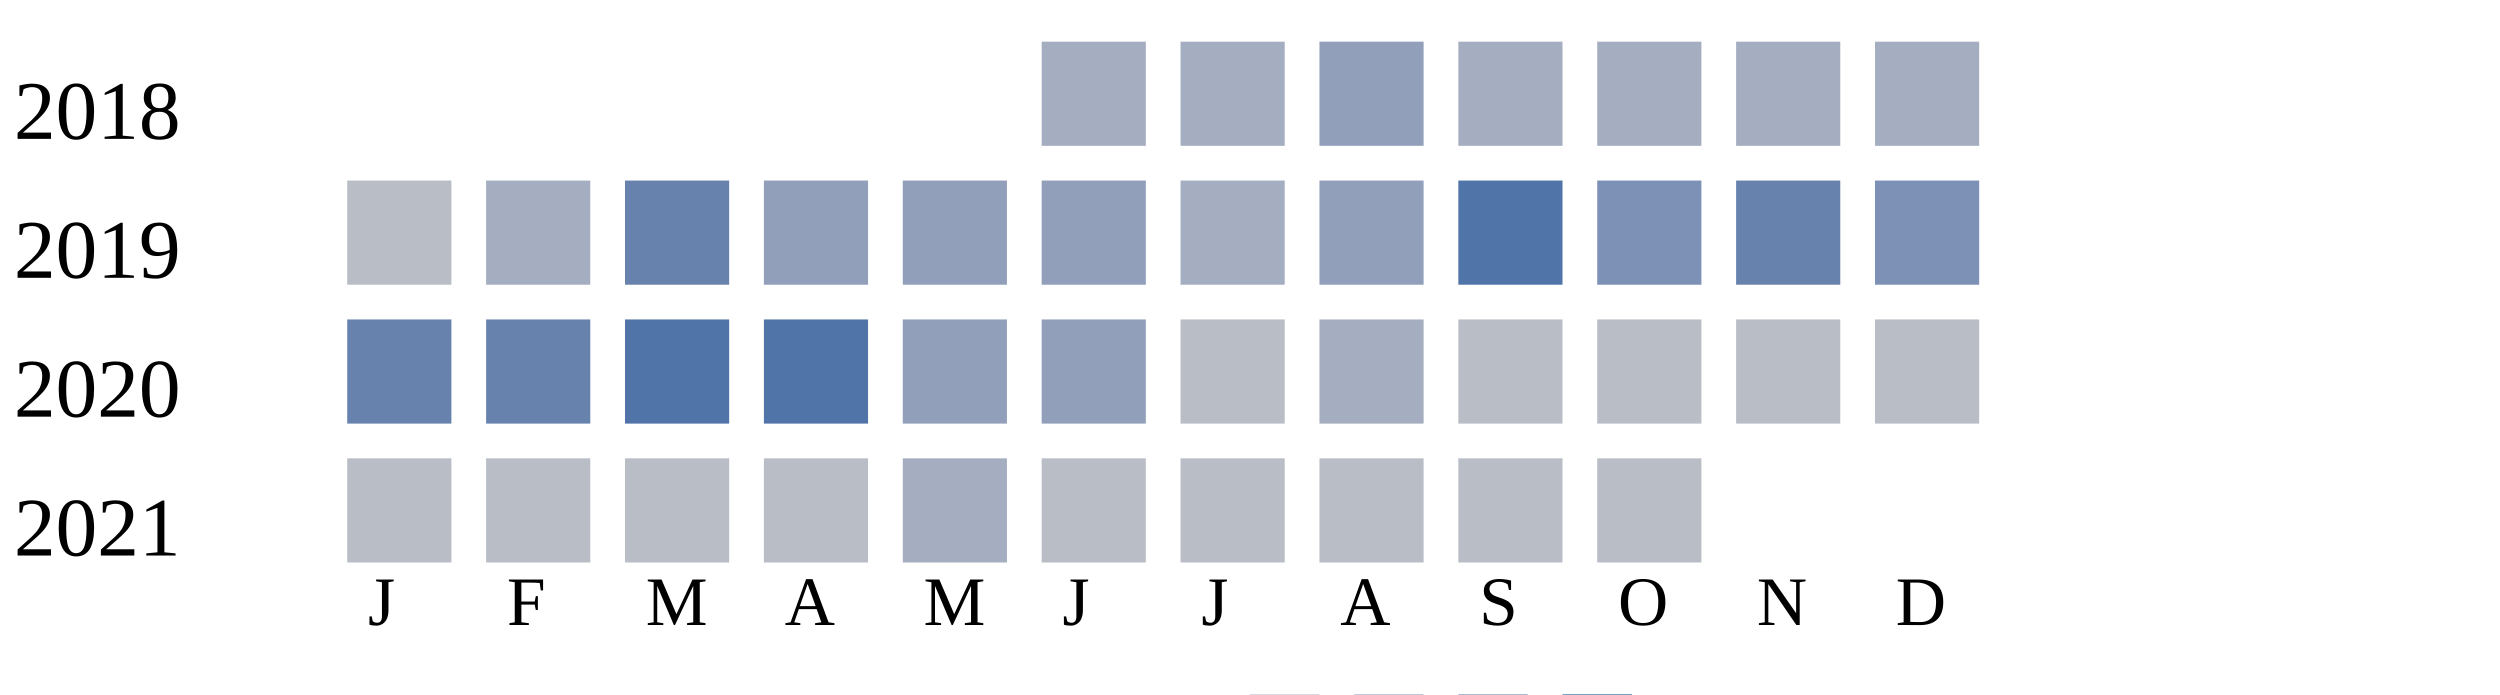
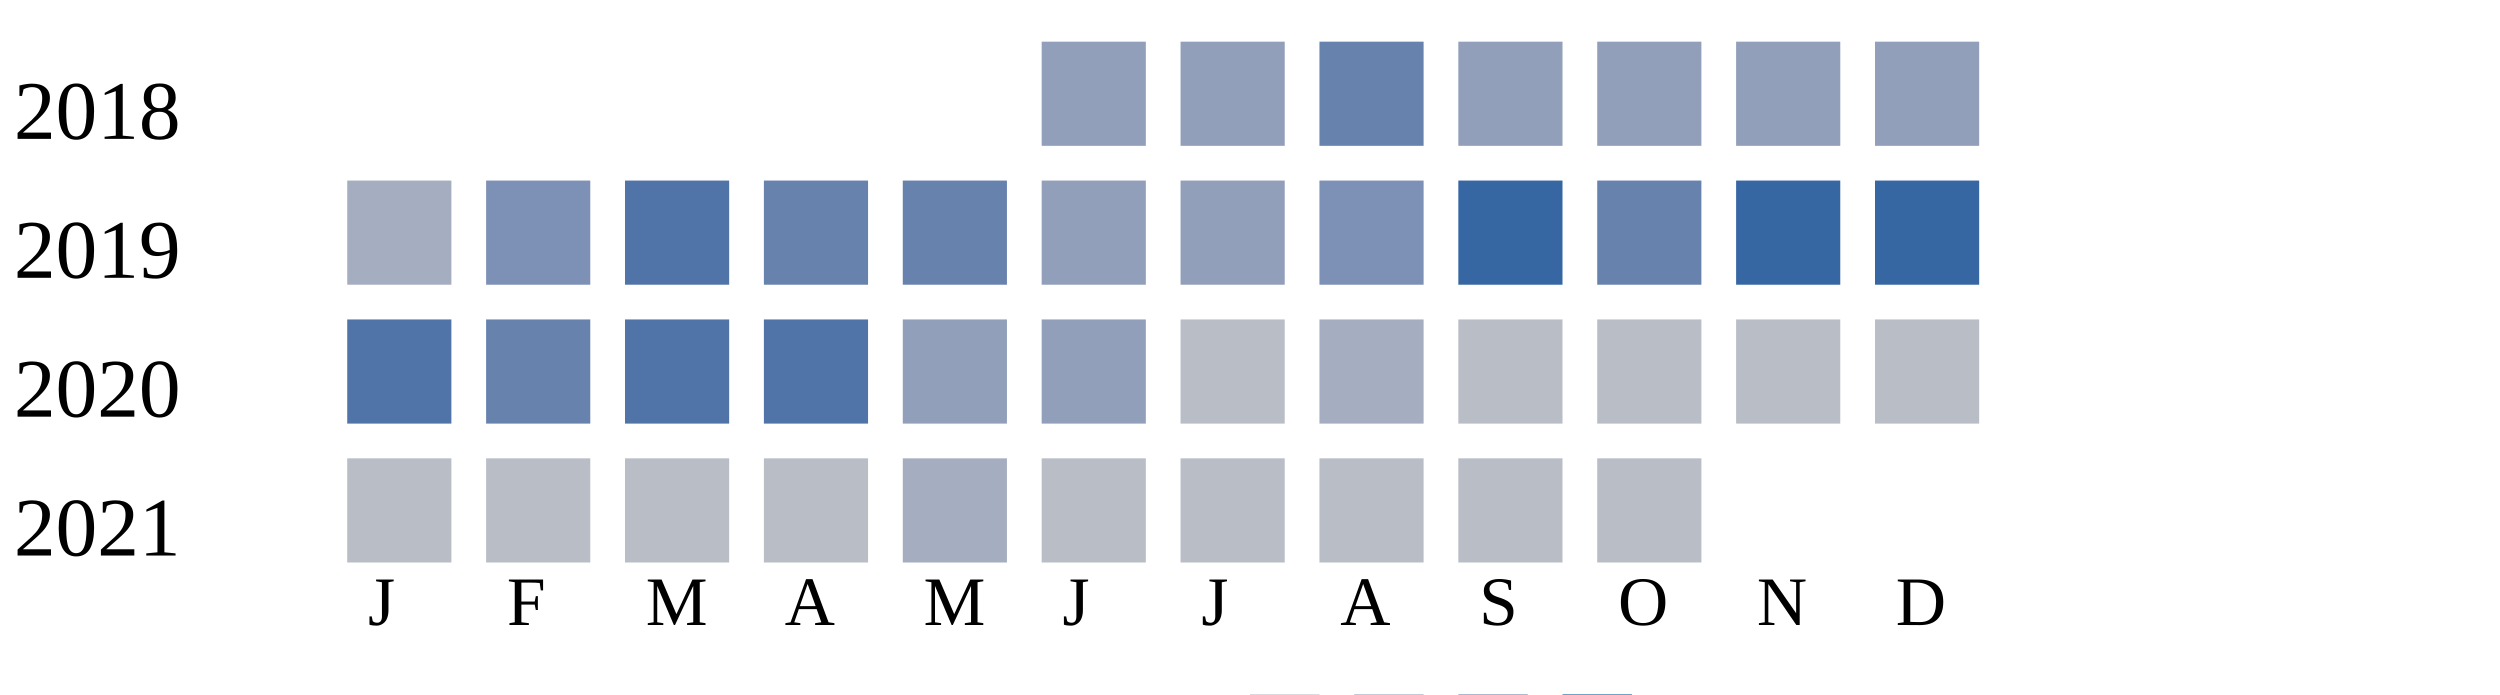
<svg xmlns="http://www.w3.org/2000/svg" width="360" height="100">
  <g transform="translate(0 0)">
    <text x="2" y="20">2018</text>
-     <rect x="150" y="6" width="15" height="15" fill="#a5aec0" />
-     <rect x="170" y="6" width="15" height="15" fill="#a5aec0" />
-     <rect x="190" y="6" width="15" height="15" fill="#919fba" />
-     <rect x="210" y="6" width="15" height="15" fill="#a5aec0" />
-     <rect x="230" y="6" width="15" height="15" fill="#a5aec0" />
-     <rect x="250" y="6" width="15" height="15" fill="#a5aec0" />
-     <rect x="270" y="6" width="15" height="15" fill="#a5aec0" />
+     <rect x="150" y="6" width="15" height="15" fill="#919fba" />
+     <rect x="170" y="6" width="15" height="15" fill="#919fba" />
+     <rect x="190" y="6" width="15" height="15" fill="#6882ae" />
+     <rect x="210" y="6" width="15" height="15" fill="#919fba" />
+     <rect x="230" y="6" width="15" height="15" fill="#919fba" />
+     <rect x="250" y="6" width="15" height="15" fill="#919fba" />
+     <rect x="270" y="6" width="15" height="15" fill="#919fba" />
  </g>
  <g transform="translate(0 20)">
    <text x="2" y="20">2019</text>
-     <rect x="50" y="6" width="15" height="15" fill="#b9bdc6" />
-     <rect x="70" y="6" width="15" height="15" fill="#a5aec0" />
-     <rect x="90" y="6" width="15" height="15" fill="#6882ae" />
-     <rect x="110" y="6" width="15" height="15" fill="#919fba" />
-     <rect x="130" y="6" width="15" height="15" fill="#919fba" />
+     <rect x="50" y="6" width="15" height="15" fill="#a5aec0" />
+     <rect x="70" y="6" width="15" height="15" fill="#7d90b5" />
+     <rect x="90" y="6" width="15" height="15" fill="#5174a8" />
+     <rect x="110" y="6" width="15" height="15" fill="#6882ae" />
+     <rect x="130" y="6" width="15" height="15" fill="#6882ae" />
    <rect x="150" y="6" width="15" height="15" fill="#919fba" />
-     <rect x="170" y="6" width="15" height="15" fill="#a5aec0" />
-     <rect x="190" y="6" width="15" height="15" fill="#919fba" />
-     <rect x="210" y="6" width="15" height="15" fill="#5174a8" />
-     <rect x="230" y="6" width="15" height="15" fill="#7d90b5" />
-     <rect x="250" y="6" width="15" height="15" fill="#6882ae" />
-     <rect x="270" y="6" width="15" height="15" fill="#7d90b5" />
+     <rect x="170" y="6" width="15" height="15" fill="#919fba" />
+     <rect x="190" y="6" width="15" height="15" fill="#7d90b5" />
+     <rect x="210" y="6" width="15" height="15" fill="#3667a2" />
+     <rect x="230" y="6" width="15" height="15" fill="#6882ae" />
+     <rect x="250" y="6" width="15" height="15" fill="#3667a2" />
+     <rect x="270" y="6" width="15" height="15" fill="#3667a2" />
  </g>
  <g transform="translate(0 40)">
    <text x="2" y="20">2020</text>
-     <rect x="50" y="6" width="15" height="15" fill="#6882ae" />
+     <rect x="50" y="6" width="15" height="15" fill="#5174a8" />
    <rect x="70" y="6" width="15" height="15" fill="#6882ae" />
    <rect x="90" y="6" width="15" height="15" fill="#5174a8" />
    <rect x="110" y="6" width="15" height="15" fill="#5174a8" />
    <rect x="130" y="6" width="15" height="15" fill="#919fba" />
    <rect x="150" y="6" width="15" height="15" fill="#919fba" />
    <rect x="170" y="6" width="15" height="15" fill="#b9bdc6" />
    <rect x="190" y="6" width="15" height="15" fill="#a5aec0" />
    <rect x="210" y="6" width="15" height="15" fill="#b9bdc6" />
    <rect x="230" y="6" width="15" height="15" fill="#b9bdc6" />
    <rect x="250" y="6" width="15" height="15" fill="#b9bdc6" />
    <rect x="270" y="6" width="15" height="15" fill="#b9bdc6" />
  </g>
  <g transform="translate(0 60)">
    <text x="2" y="20">2021</text>
    <rect x="50" y="6" width="15" height="15" fill="#b9bdc6" />
    <rect x="70" y="6" width="15" height="15" fill="#b9bdc6" />
    <rect x="90" y="6" width="15" height="15" fill="#b9bdc6" />
    <rect x="110" y="6" width="15" height="15" fill="#b9bdc6" />
    <rect x="130" y="6" width="15" height="15" fill="#a5aec0" />
    <rect x="150" y="6" width="15" height="15" fill="#b9bdc6" />
    <rect x="170" y="6" width="15" height="15" fill="#b9bdc6" />
    <rect x="190" y="6" width="15" height="15" fill="#b9bdc6" />
    <rect x="210" y="6" width="15" height="15" fill="#b9bdc6" />
    <rect x="230" y="6" width="15" height="15" fill="#b9bdc6" />
  </g>
  <text style="font-size: 10px; text-align: center" x="53" y="90">J</text>
  <text style="font-size: 10px; text-align: center" x="73" y="90">F</text>
  <text style="font-size: 10px; text-align: center" x="93" y="90">M</text>
  <text style="font-size: 10px; text-align: center" x="113" y="90">A</text>
  <text style="font-size: 10px; text-align: center" x="133" y="90">M</text>
  <text style="font-size: 10px; text-align: center" x="153" y="90">J</text>
  <text style="font-size: 10px; text-align: center" x="173" y="90">J</text>
  <text style="font-size: 10px; text-align: center" x="193" y="90">A</text>
  <text style="font-size: 10px; text-align: center" x="213" y="90">S</text>
  <text style="font-size: 10px; text-align: center" x="233" y="90">O</text>
  <text style="font-size: 10px; text-align: center" x="253" y="90">N</text>
  <text style="font-size: 10px; text-align: center" x="273" y="90">D</text>
  <text style="font-size: 10px;" x="155" y="109">Less</text>
  <rect fill="#b9bdc6" width="10" height="10" x="180" y="100" />
  <rect fill="#919fba" width="10" height="10" x="195" y="100" />
  <rect fill="#6882ae" width="10" height="10" x="210" y="100" />
  <rect fill="#005a9c" width="10" height="10" x="225" y="100" />
  <text x="240" y="109" style="font-size: 10px;">More</text>
</svg>
